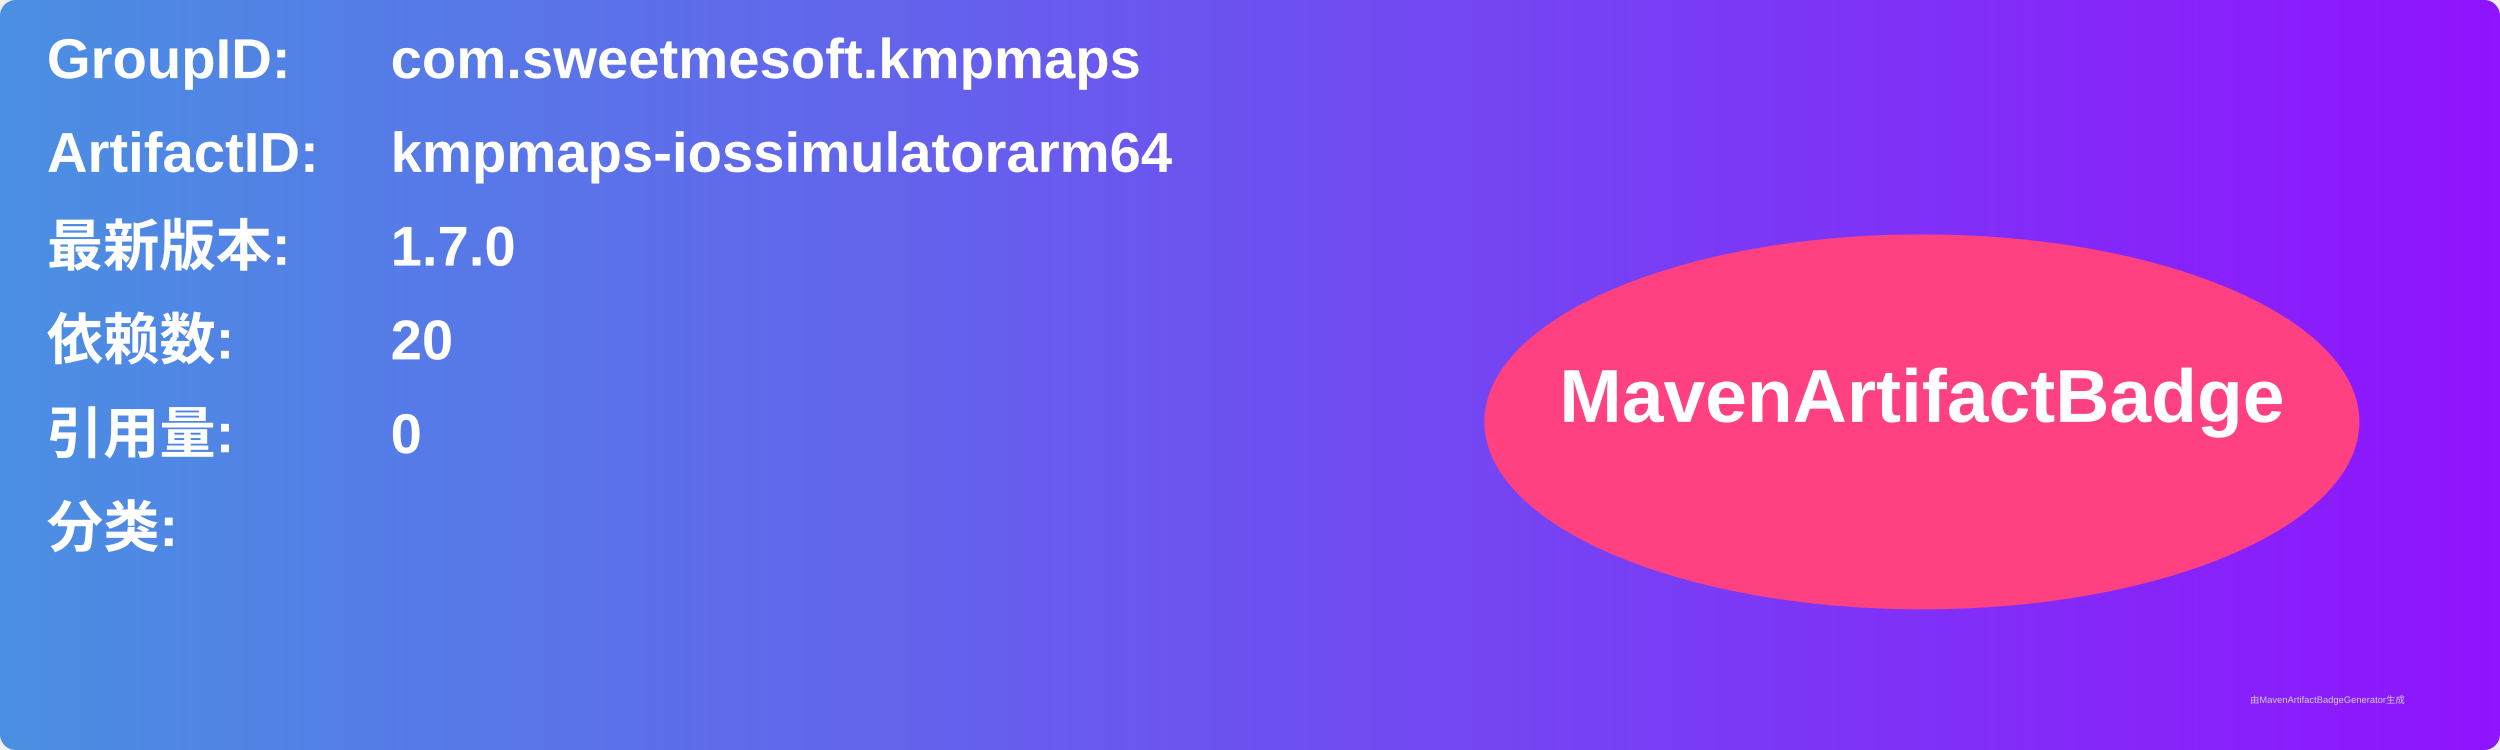
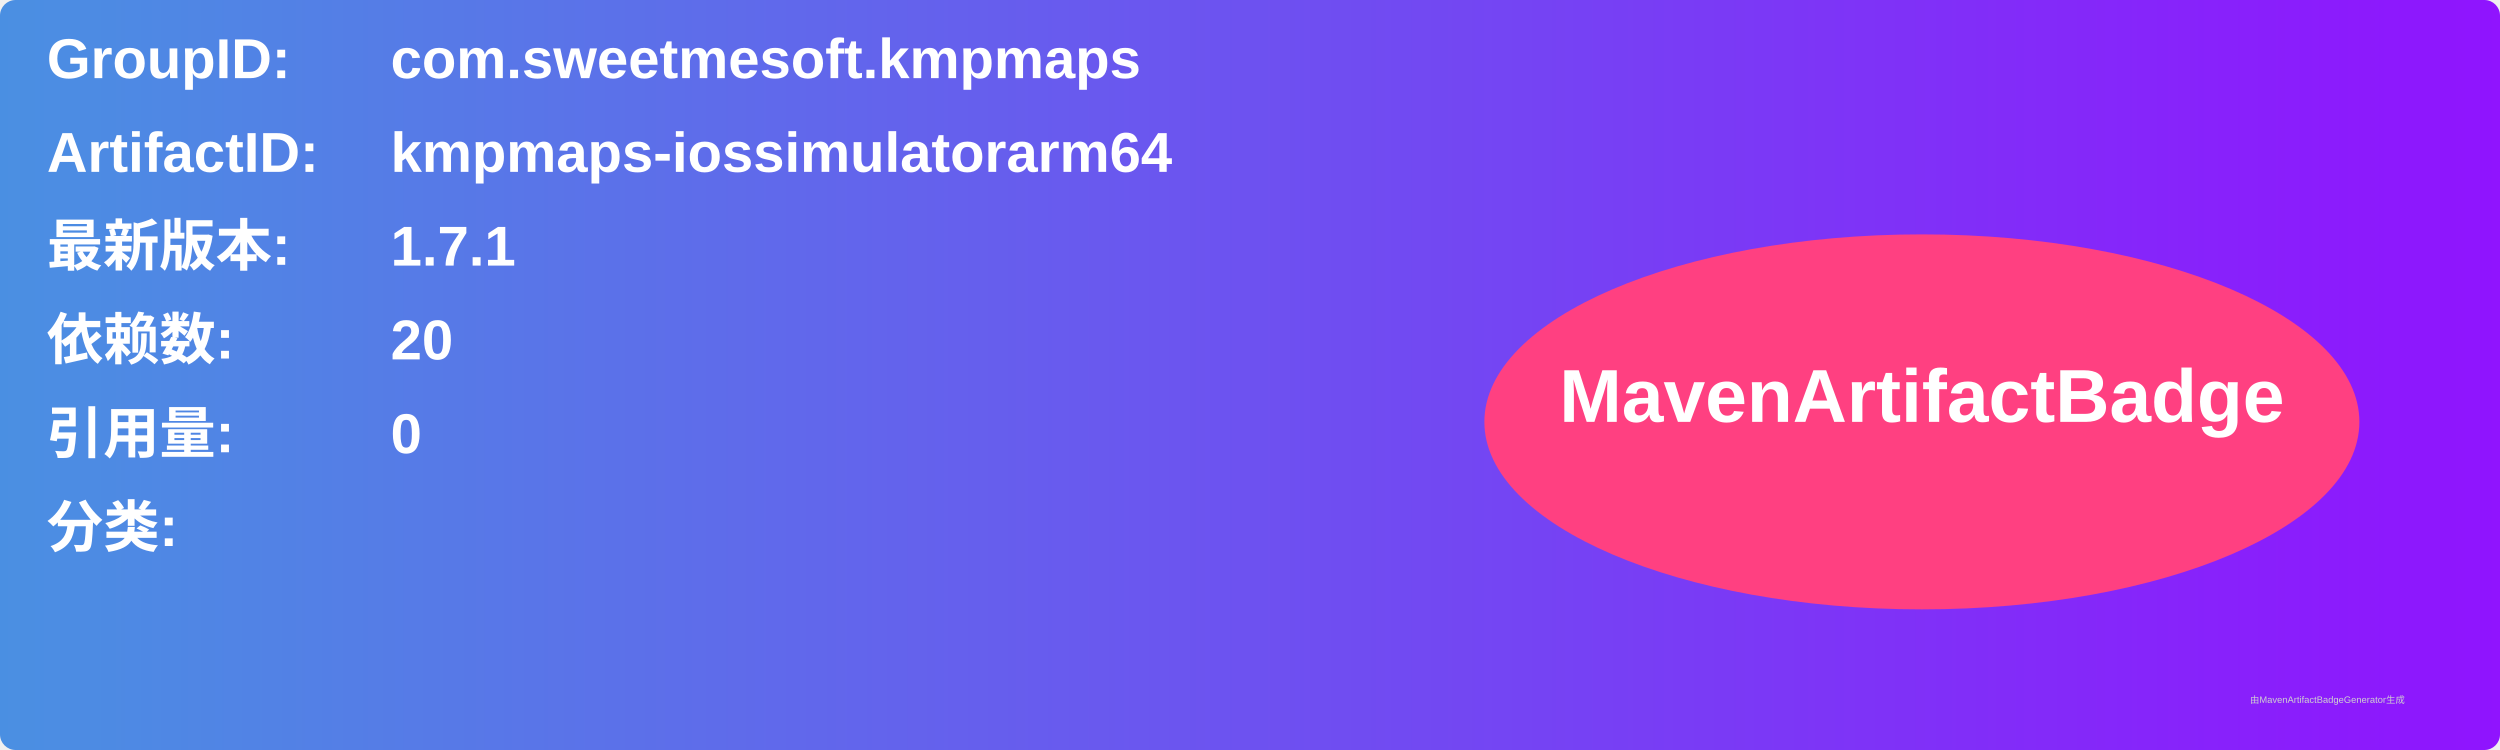
<svg xmlns="http://www.w3.org/2000/svg" width="800" height="240" viewBox="0 0 800 240">
  <linearGradient id="grad" x1="0%" y1="0%" x2="100%" y2="0%">
    <stop offset="0%" stop-color="#4a90e2" />
    <stop offset="100%" stop-color="#9013fe" />
  </linearGradient>
  <rect width="100%" height="100%" rx="5" ry="5" fill="url(#grad)" />
  <g transform="translate(15, 15)">
    <text x="0" y="10" font-family="Arial" font-size="18" fill="white" font-weight="bold" width="260">GroupID:</text>
    <text x="110" y="10" font-family="Arial" font-size="18" fill="white" font-weight="bold" width="460">com.sweetmesoft.kmpmaps</text>
    <text x="0" y="40" font-family="Arial" font-size="18" fill="white" font-weight="bold" width="260">ArtifactID:</text>
    <text x="110" y="40" font-family="Arial" font-size="18" fill="white" font-weight="bold" width="460">kmpmaps-iossimulatorarm64</text>
    <text x="0" y="70" font-family="Arial" font-size="18" fill="white" font-weight="bold">最新版本:</text>
    <text x="110" y="70" font-family="Arial" font-size="18" fill="white" font-weight="bold">
-       <tspan font-weight="bold">1.7.0</tspan>
+       <tspan font-weight="bold">1.7.1</tspan>
    </text>
    <text x="0" y="100" font-family="Arial" font-size="18" fill="white" font-weight="bold">依赖数: </text>
    <text x="110" y="100" font-family="Arial" font-size="18" fill="white">
      <tspan font-weight="bold">20</tspan>
    </text>
    <text x="0" y="130" font-family="Arial" font-size="18" fill="white" font-weight="bold">引用量: </text>
    <text x="110" y="130" font-family="Arial" font-size="18" fill="white">
      <tspan font-weight="bold">0</tspan>
    </text>
    <text x="0" y="160" font-family="Arial" font-size="18" fill="white" font-weight="bold">分类:</text>
    <text x="10" y="190" font-family="Arial" font-size="10" fill="white">
      <tspan font-weight="bold" />
    </text>
    <ellipse cx="600" cy="120" rx="140" ry="60" fill="#ff4081" />
    <text x="600" y="120" text-anchor="middle" font-family="Arial" font-size="24" fill="white" font-weight="bold">MavenArtifactBadge</text>
  </g>
  <text x="720" y="225" font-family="Arial" font-size="3" fill="#d0d0d0">由MavenArtifactBadgeGenerator生成</text>
</svg>
